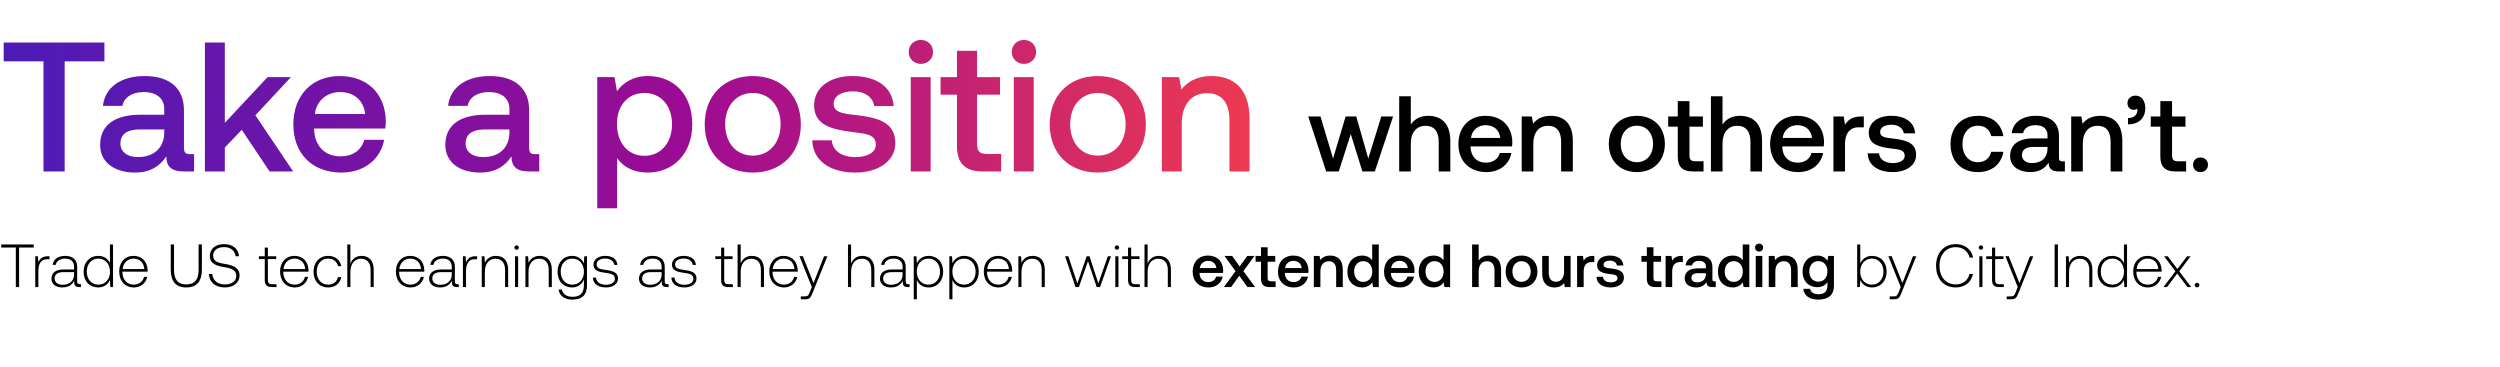
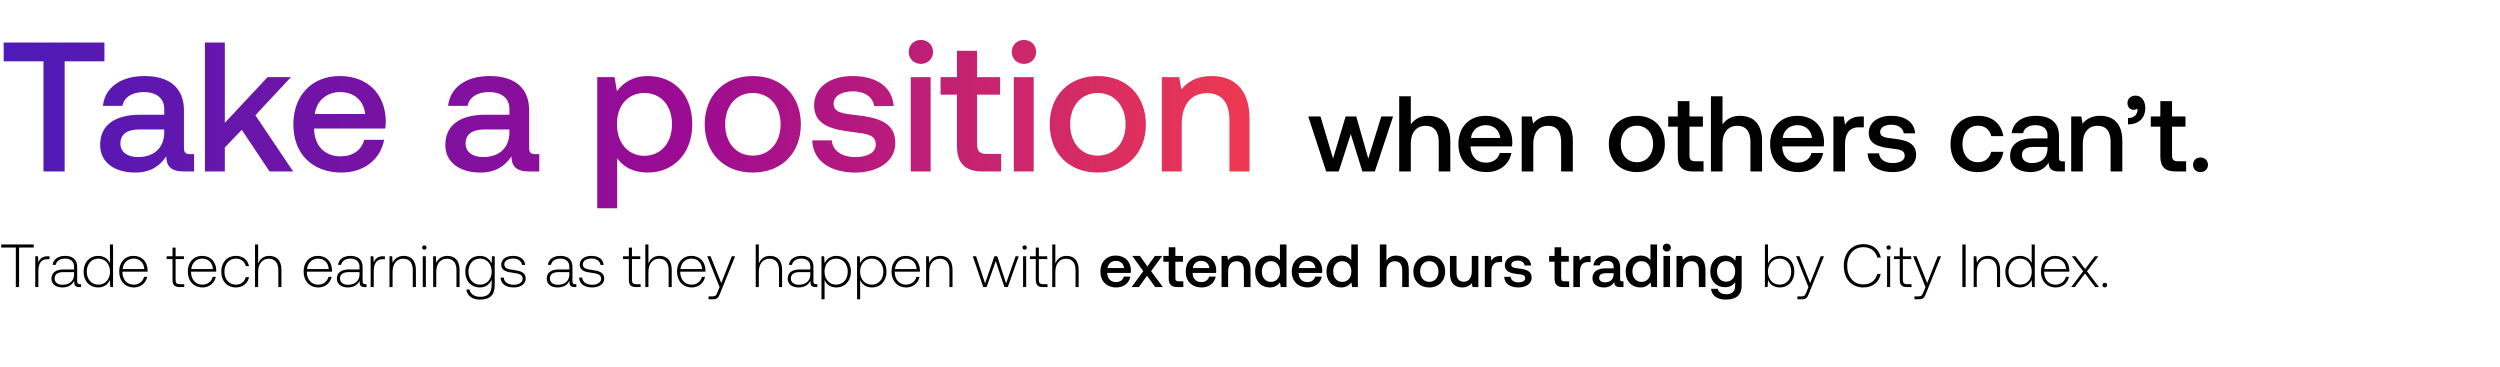
<svg xmlns="http://www.w3.org/2000/svg" width="627" height="92" viewBox="0 0 627 92" fill="none">
-   <path d="M.305 62.082h3.662V72h.824v-9.918h3.662v-.763H.305v.763zm11.696 2.182c-1.434 0-2.044.687-2.365 1.541l-.122-1.541h-.671V72h.778v-3.921c0-1.572.412-3.067 2.228-3.067h.564v-.748h-.412zm8.043 7.019c-.458 0-.687-.153-.687-.748v-3.6c0-1.77-1.083-2.763-3.02-2.763-1.77 0-2.946.855-3.144 2.259h.778c.198-.946 1.022-1.572 2.335-1.572 1.45 0 2.273.763 2.273 2.045v.671h-2.624c-1.984 0-3.052.855-3.052 2.304 0 1.373 1.083 2.213 2.731 2.213 1.572 0 2.503-.718 2.976-1.679v.275c-.03.915.35 1.312 1.266 1.312h.458v-.717h-.29zm-1.465-2.411c0 1.48-1.053 2.548-2.884 2.548-1.236 0-1.999-.625-1.999-1.587 0-1.022.763-1.587 2.198-1.587h2.685v.626zm8.993-2.869c-.473-1.098-1.51-1.83-2.96-1.83-2.12 0-3.647 1.617-3.647 3.951 0 2.442 1.526 3.968 3.647 3.968 1.45 0 2.457-.779 2.945-1.862L27.68 72h.672V61.319h-.779v4.684zm-2.899 5.387c-1.724 0-2.914-1.343-2.914-3.266 0-1.907 1.19-3.265 2.914-3.265 1.724 0 2.915 1.358 2.915 3.28 0 1.908-1.19 3.25-2.915 3.25zm8.926.702c1.694 0 2.99-1.1 3.326-2.655h-.793c-.305 1.205-1.328 1.953-2.594 1.953-1.724 0-2.808-1.313-2.838-3.113v-.137h6.317c0-.107.015-.23.015-.32-.076-2.305-1.495-3.648-3.57-3.648-2.121 0-3.571 1.618-3.571 3.907 0 2.426 1.51 4.013 3.708 4.013zm-2.838-4.608c.122-1.572 1.297-2.625 2.716-2.625 1.51 0 2.594.93 2.716 2.625H30.76zm12.06.106c0 2.976 1.266 4.502 3.89 4.502 2.64 0 3.922-1.526 3.922-4.502V61.32h-.824v6.317c0 2.457-.946 3.693-3.098 3.693-2.12 0-3.067-1.236-3.067-3.693V61.32h-.824v6.271zm9.572 1.13c.107 2.014 1.572 3.372 3.968 3.372 2.242 0 3.723-1.221 3.723-3.022 0-2.029-1.8-2.548-3.57-2.853-1.634-.275-3.053-.55-3.053-2.075 0-1.389 1.084-2.167 2.762-2.167 1.602 0 2.7.9 2.884 2.289h.84c-.153-1.831-1.542-3.036-3.724-3.036-2.167 0-3.586 1.144-3.586 2.96 0 2.029 1.74 2.487 3.449 2.777 1.678.29 3.174.625 3.174 2.182 0 1.373-1.16 2.197-2.884 2.197-1.8 0-3.021-1.038-3.128-2.625h-.855zm14.01 1.48c0 1.235.504 1.8 1.817 1.8h1.129v-.717H68.28c-.81 0-1.099-.305-1.099-1.099v-5.203h2.09v-.717h-2.09v-2.167h-.778v2.167h-1.465v.717h1.465V70.2zm7.548 1.892c1.693 0 2.99-1.1 3.326-2.655h-.793c-.306 1.205-1.328 1.953-2.594 1.953-1.725 0-2.808-1.313-2.838-3.113v-.137h6.316c0-.107.016-.23.016-.32-.076-2.305-1.496-3.648-3.57-3.648-2.122 0-3.571 1.618-3.571 3.907 0 2.426 1.51 4.013 3.708 4.013zm-2.838-4.608c.122-1.572 1.296-2.625 2.716-2.625 1.51 0 2.594.93 2.716 2.625h-5.433zm11.181 4.608c1.755 0 2.99-1.007 3.296-2.58h-.824c-.26 1.145-1.19 1.878-2.472 1.878-1.694 0-2.868-1.328-2.868-3.25 0-1.923 1.16-3.281 2.868-3.281 1.297 0 2.213.732 2.487 1.892h.809c-.32-1.602-1.526-2.579-3.28-2.579-2.183 0-3.678 1.618-3.678 3.968 0 2.38 1.48 3.952 3.662 3.952zm8.38-7.92c-1.45 0-2.35.81-2.793 1.923v-4.776h-.778V72h.778v-3.815c0-2.014 1.022-3.296 2.67-3.296 1.48 0 2.396.977 2.396 2.808V72h.778v-4.333c0-2.442-1.297-3.495-3.052-3.495zm12.319 7.92c1.693 0 2.99-1.1 3.326-2.655h-.794c-.305 1.205-1.327 1.953-2.593 1.953-1.725 0-2.808-1.313-2.839-3.113v-.137h6.317c0-.107.016-.23.016-.32-.077-2.305-1.496-3.648-3.571-3.648-2.121 0-3.57 1.618-3.57 3.907 0 2.426 1.51 4.013 3.708 4.013zm-2.839-4.608c.123-1.572 1.297-2.625 2.716-2.625 1.511 0 2.594.93 2.717 2.625h-5.433zm14.615 3.799c-.458 0-.686-.153-.686-.748v-3.6c0-1.77-1.084-2.763-3.022-2.763-1.77 0-2.945.855-3.143 2.259h.778c.199-.946 1.023-1.572 2.335-1.572 1.449 0 2.273.763 2.273 2.045v.671h-2.624c-1.984 0-3.052.855-3.052 2.304 0 1.373 1.084 2.213 2.731 2.213 1.572 0 2.503-.718 2.976-1.679v.275c-.031.915.351 1.312 1.266 1.312h.458v-.717h-.29zm-1.465-2.411c0 1.48-1.052 2.548-2.884 2.548-1.235 0-1.998-.625-1.998-1.587 0-1.022.763-1.587 2.197-1.587h2.685v.626zm5.954-4.608c-1.434 0-2.044.687-2.365 1.541l-.122-1.541h-.671V72h.778v-3.921c0-1.572.412-3.067 2.228-3.067h.564v-.748h-.412zm5.136-.092c-1.419 0-2.335.733-2.777 1.74l-.122-1.648h-.672V72h.779v-3.815c0-2.014 1.022-3.296 2.67-3.296 1.495 0 2.395.977 2.395 2.808V72h.779v-4.333c0-2.442-1.297-3.495-3.052-3.495zm5.171-1.54a.537.537 0 00.549-.55c0-.32-.244-.55-.549-.55a.538.538 0 00-.55.55c0 .32.244.55.55.55zM129.168 72h.778v-7.736h-.778V72zm6.178-7.828c-1.419 0-2.334.733-2.777 1.74l-.122-1.648h-.671V72h.778v-3.815c0-2.014 1.022-3.296 2.67-3.296 1.495 0 2.396.977 2.396 2.808V72h.778v-4.333c0-2.442-1.297-3.495-3.052-3.495zm11.076 1.892c-.473-1.144-1.511-1.892-2.945-1.892-2.121 0-3.647 1.603-3.647 3.952 0 2.442 1.526 3.968 3.647 3.968 1.45 0 2.472-.763 2.96-1.969v1.373c0 2.06-.976 2.945-2.838 2.945-1.45 0-2.457-.656-2.701-1.83h-.808c.244 1.647 1.571 2.532 3.448 2.532 2.502 0 3.677-1.19 3.677-3.616v-7.263h-.671l-.122 1.8zm-2.884 5.326c-1.724 0-2.914-1.343-2.914-3.266 0-1.922 1.19-3.265 2.914-3.265 1.724 0 2.914 1.343 2.914 3.28 0 1.908-1.19 3.25-2.914 3.25zm5.157-1.77c.061 1.602 1.358 2.472 3.296 2.472 1.663 0 3.006-.84 3.006-2.213 0-1.633-1.435-1.953-3.098-2.182-1.205-.168-2.273-.305-2.273-1.388 0-.885.869-1.465 2.182-1.465 1.235 0 2.12.595 2.258 1.602h.793c-.137-1.51-1.373-2.274-3.051-2.274-1.725-.015-2.961.87-2.961 2.198 0 1.556 1.435 1.846 3.022 2.06 1.297.183 2.349.35 2.349 1.495 0 .915-.961 1.495-2.227 1.495-1.48 0-2.442-.686-2.503-1.8h-.793zm18.704 1.663c-.457 0-.686-.153-.686-.748v-3.6c0-1.77-1.084-2.763-3.022-2.763-1.77 0-2.944.855-3.143 2.259h.778c.199-.946 1.023-1.572 2.335-1.572 1.45 0 2.273.763 2.273 2.045v.671h-2.624c-1.984 0-3.052.855-3.052 2.304 0 1.373 1.084 2.213 2.732 2.213 1.571 0 2.502-.718 2.975-1.679v.275c-.031.915.351 1.312 1.266 1.312h.458v-.717h-.29zm-1.465-2.411c0 1.48-1.052 2.548-2.883 2.548-1.236 0-1.999-.625-1.999-1.587 0-1.022.763-1.587 2.197-1.587h2.685v.626zm2.445.748c.061 1.602 1.358 2.472 3.296 2.472 1.663 0 3.006-.84 3.006-2.213 0-1.633-1.435-1.953-3.098-2.182-1.205-.168-2.273-.305-2.273-1.388 0-.885.869-1.465 2.182-1.465 1.236 0 2.121.595 2.258 1.602h.793c-.137-1.51-1.373-2.274-3.051-2.274-1.725-.015-2.96.87-2.96 2.198 0 1.556 1.434 1.846 3.021 2.06 1.297.183 2.35.35 2.35 1.495 0 .915-.962 1.495-2.228 1.495-1.48 0-2.442-.686-2.503-1.8h-.793zm12.479.58c0 1.235.503 1.8 1.816 1.8h1.129v-.717h-1.068c-.809 0-1.099-.305-1.099-1.099v-5.203h2.091v-.717h-2.091v-2.167h-.778v2.167h-1.465v.717h1.465V70.2zm7.699-6.028c-1.449 0-2.349.81-2.792 1.923v-4.776h-.778V72h.778v-3.815c0-2.014 1.022-3.296 2.67-3.296 1.48 0 2.396.977 2.396 2.808V72h.778v-4.333c0-2.442-1.297-3.495-3.052-3.495zm8.088 7.92c1.694 0 2.991-1.1 3.326-2.655h-.793c-.305 1.205-1.328 1.953-2.594 1.953-1.724 0-2.808-1.313-2.838-3.113v-.137h6.317c0-.107.015-.23.015-.32-.076-2.305-1.495-3.648-3.57-3.648-2.121 0-3.571 1.618-3.571 3.907 0 2.426 1.511 4.013 3.708 4.013zm-2.838-4.608c.122-1.572 1.297-2.625 2.716-2.625 1.51 0 2.594.93 2.716 2.625h-5.432zM203.608 72l-.504 1.251c-.351.855-.488 1.084-1.281 1.084h-.977v.717h1.19c1.038 0 1.282-.397 1.77-1.618l3.708-9.17h-.839l-2.64 6.729-2.686-6.73h-.839L203.608 72zm12.635-7.828c-1.449 0-2.35.81-2.792 1.923v-4.776h-.778V72h.778v-3.815c0-2.014 1.022-3.296 2.67-3.296 1.48 0 2.396.977 2.396 2.808V72h.778v-4.333c0-2.442-1.297-3.495-3.052-3.495zm11.595 7.11c-.458 0-.687-.152-.687-.747v-3.6c0-1.77-1.083-2.763-3.021-2.763-1.77 0-2.945.855-3.144 2.259h.779c.198-.946 1.022-1.572 2.334-1.572 1.45 0 2.274.763 2.274 2.045v.671h-2.625c-1.983 0-3.051.855-3.051 2.304 0 1.373 1.083 2.213 2.731 2.213 1.571 0 2.502-.718 2.975-1.679v.275c-.03.915.351 1.312 1.267 1.312h.457v-.717h-.289zm-1.465-2.41c0 1.48-1.053 2.548-2.884 2.548-1.236 0-1.999-.625-1.999-1.587 0-1.022.763-1.587 2.197-1.587h2.686v.626zm6.533-4.7c-1.449 0-2.456.779-2.944 1.862l-.123-1.77h-.671v10.788h.778v-4.837c.443 1.129 1.496 1.877 2.96 1.877 2.121 0 3.647-1.618 3.647-3.968 0-2.426-1.526-3.952-3.647-3.952zm-.061 7.218c-1.724 0-2.914-1.343-2.914-3.28 0-1.893 1.19-3.251 2.914-3.251 1.725 0 2.915 1.358 2.915 3.265 0 1.923-1.19 3.266-2.915 3.266zm8.987-7.218c-1.449 0-2.457.779-2.945 1.862l-.122-1.77h-.671v10.788h.778v-4.837c.442 1.129 1.495 1.877 2.96 1.877 2.121 0 3.647-1.618 3.647-3.968 0-2.426-1.526-3.952-3.647-3.952zm-.061 7.218c-1.724 0-2.914-1.343-2.914-3.28 0-1.893 1.19-3.251 2.914-3.251 1.724 0 2.914 1.358 2.914 3.265 0 1.923-1.19 3.266-2.914 3.266zm8.666.702c1.694 0 2.991-1.1 3.327-2.655h-.794c-.305 1.205-1.327 1.953-2.594 1.953-1.724 0-2.807-1.313-2.838-3.113v-.137h6.317c0-.107.016-.23.016-.32-.077-2.305-1.496-3.648-3.571-3.648-2.121 0-3.57 1.618-3.57 3.907 0 2.426 1.51 4.013 3.707 4.013zm-2.838-4.608c.122-1.572 1.297-2.625 2.716-2.625 1.511 0 2.594.93 2.716 2.625h-5.432zm11.38-3.312c-1.419 0-2.334.733-2.777 1.74l-.122-1.648h-.671V72h.778v-3.815c0-2.014 1.022-3.296 2.67-3.296 1.495 0 2.396.977 2.396 2.808V72h.778v-4.333c0-2.442-1.297-3.495-3.052-3.495zM269.743 72h.839l2.289-6.5 2.182 6.5h.839l2.746-7.736h-.793l-2.38 6.805-2.213-6.805h-.717l-2.335 6.805-2.258-6.805h-.824L269.743 72zm10.381-9.369a.537.537 0 00.549-.55c0-.32-.244-.548-.549-.548a.538.538 0 00-.55.549c0 .32.245.55.55.55zM279.727 72h.778v-7.736h-.778V72zm3.187-1.8c0 1.235.504 1.8 1.816 1.8h1.129v-.717h-1.068c-.808 0-1.098-.305-1.098-1.099v-5.203h2.09v-.717h-2.09v-2.167h-.779v2.167h-1.464v.717h1.464V70.2zm7.7-6.028c-1.45 0-2.35.81-2.792 1.923v-4.776h-.779V72h.779v-3.815c0-2.014 1.022-3.296 2.67-3.296 1.48 0 2.395.977 2.395 2.808V72h.779v-4.333c0-2.442-1.297-3.495-3.052-3.495zm12.502 7.92c1.938 0 3.251-1.175 3.525-2.716h-1.648c-.229.87-.961 1.373-1.968 1.373-1.297 0-2.136-.87-2.182-2.197v-.107h5.89a4.56 4.56 0 00.046-.626c-.046-2.289-1.557-3.723-3.815-3.723-2.304 0-3.845 1.602-3.845 4.013 0 2.396 1.541 3.983 3.997 3.983zm-2.212-4.853c.122-1.114 1.022-1.815 2.075-1.815 1.145 0 1.953.656 2.091 1.815h-4.166zm6.04 4.761h1.816l2.06-2.838L312.865 72h1.922l-2.945-3.998 2.778-3.814h-1.816l-1.908 2.64-1.861-2.64h-1.923l2.762 3.814-2.93 3.998zm9.316-2.12c0 1.418.641 2.12 2.136 2.12h1.526v-1.45h-1.16c-.625 0-.839-.228-.839-.839v-4.074h1.907v-1.45h-1.907v-2.181h-1.663v2.182h-1.358v1.45h1.358v4.241zm8.254 2.212c1.938 0 3.25-1.175 3.525-2.716h-1.648c-.229.87-.961 1.373-1.968 1.373-1.297 0-2.137-.87-2.182-2.197v-.107h5.889c.031-.214.046-.427.046-.626-.046-2.289-1.556-3.723-3.814-3.723-2.304 0-3.846 1.602-3.846 4.013 0 2.396 1.542 3.983 3.998 3.983zm-2.212-4.853c.122-1.114 1.022-1.815 2.075-1.815 1.144 0 1.953.656 2.09 1.815h-4.165zm11.326-3.143c-1.266 0-2.014.504-2.502 1.114l-.183-1.022h-1.434V72h1.647v-3.937c0-1.587.779-2.548 2.091-2.548 1.236 0 1.861.794 1.861 2.274V72h1.664v-4.349c0-2.609-1.419-3.555-3.144-3.555zm10.518 1.175c-.503-.687-1.342-1.175-2.533-1.175-2.121 0-3.692 1.587-3.692 3.998 0 2.502 1.571 3.998 3.692 3.998 1.236 0 2.045-.58 2.549-1.267L344.36 72h1.434V61.319h-1.648v3.952zm-2.258 5.432c-1.373 0-2.274-1.068-2.274-2.61 0-1.525.901-2.593 2.274-2.593s2.274 1.068 2.274 2.624c0 1.51-.901 2.579-2.274 2.579zm9.224 1.389c1.938 0 3.25-1.175 3.525-2.716h-1.648c-.229.87-.961 1.373-1.968 1.373-1.297 0-2.136-.87-2.182-2.197v-.107h5.89c.03-.214.045-.427.045-.626-.045-2.289-1.556-3.723-3.814-3.723-2.304 0-3.845 1.602-3.845 4.013 0 2.396 1.541 3.983 3.997 3.983zm-2.212-4.853c.122-1.114 1.022-1.815 2.075-1.815 1.144 0 1.953.656 2.09 1.815H348.9zm13.142-1.968c-.503-.687-1.342-1.175-2.533-1.175-2.121 0-3.692 1.587-3.692 3.998 0 2.502 1.571 3.998 3.692 3.998 1.236 0 2.045-.58 2.549-1.267l.198 1.175h1.434V61.319h-1.648v3.952zm-2.258 5.432c-1.373 0-2.274-1.068-2.274-2.61 0-1.525.901-2.593 2.274-2.593s2.274 1.068 2.274 2.624c0 1.51-.901 2.579-2.274 2.579zm13.525-6.607c-1.22 0-1.968.55-2.456 1.22V61.32h-1.648V72h1.648v-3.952c0-1.572.793-2.533 2.09-2.533 1.221 0 1.877.794 1.877 2.274V72h1.648v-4.349c0-2.609-1.419-3.555-3.159-3.555zm8.29 7.996c2.381 0 3.983-1.603 3.983-3.998 0-2.38-1.602-3.998-3.983-3.998-2.38 0-3.982 1.617-3.982 3.998 0 2.395 1.602 3.998 3.982 3.998zm0-1.404c-1.388 0-2.288-1.084-2.288-2.594 0-1.51.9-2.594 2.288-2.594 1.389 0 2.304 1.083 2.304 2.594 0 1.51-.915 2.594-2.304 2.594zm10.664-2.594c0 1.617-.763 2.563-2.014 2.563-1.206 0-1.816-.778-1.816-2.304v-4.165h-1.648v4.348c0 2.67 1.419 3.556 3.082 3.556 1.206 0 1.923-.489 2.411-1.084l.183.992h1.45v-7.812h-1.648v3.906zm7.224-3.906c-1.282 0-1.908.518-2.304 1.174l-.184-1.174h-1.464V72h1.648v-3.921c0-1.206.473-2.35 1.937-2.35h.733v-1.541h-.366zm.912 5.233c.046 1.694 1.48 2.67 3.571 2.67 1.892 0 3.311-.945 3.311-2.44 0-1.74-1.45-2.106-3.235-2.32-1.129-.122-1.877-.214-1.877-.946 0-.626.641-1.023 1.618-1.023.976 0 1.648.504 1.739 1.221h1.618c-.107-1.602-1.465-2.487-3.388-2.487-1.877-.015-3.204.946-3.204 2.426 0 1.618 1.404 1.999 3.189 2.213 1.205.152 1.923.213 1.923 1.052 0 .626-.672 1.023-1.694 1.023-1.19 0-1.892-.58-1.953-1.389h-1.618zm12.628.458c0 1.42.64 2.121 2.136 2.121h1.526v-1.45h-1.16c-.626 0-.839-.228-.839-.839v-4.074h1.907v-1.45h-1.907v-2.181h-1.663v2.182h-1.358v1.45h1.358v4.241zm8.662-5.691c-1.282 0-1.907.518-2.304 1.174l-.183-1.174h-1.465V72h1.648v-3.921c0-1.206.473-2.35 1.938-2.35h.732v-1.541h-.366zm8.285 6.378c-.336 0-.503-.107-.503-.504v-3.128c0-1.846-1.191-2.838-3.266-2.838-1.968 0-3.28.946-3.448 2.472h1.617c.122-.687.778-1.144 1.755-1.144 1.083 0 1.709.534 1.709 1.403v.473h-1.968c-2.182 0-3.342.9-3.342 2.503 0 1.45 1.19 2.289 2.899 2.289 1.267 0 2.06-.55 2.579-1.343 0 .778.366 1.251 1.434 1.251h.87v-1.434h-.336zm-2.136-1.77c-.015 1.205-.809 2.014-2.182 2.014-.9 0-1.45-.458-1.45-1.114 0-.793.565-1.175 1.587-1.175h2.045v.275zm9.245-3.525c-.503-.687-1.342-1.175-2.532-1.175-2.121 0-3.693 1.587-3.693 3.998 0 2.502 1.572 3.998 3.693 3.998 1.235 0 2.044-.58 2.548-1.267l.198 1.175h1.434V61.319h-1.648v3.952zm-2.258 5.432c-1.373 0-2.273-1.068-2.273-2.61 0-1.525.9-2.593 2.273-2.593 1.373 0 2.274 1.068 2.274 2.624 0 1.51-.901 2.579-2.274 2.579zm6.356-7.614c.565 0 1.007-.412 1.007-.992 0-.58-.442-.992-1.007-.992s-1.007.412-1.007.992c0 .58.442.992 1.007.992zM440.342 72h1.648v-7.812h-1.648V72zm7.383-7.904c-1.267 0-2.014.504-2.503 1.114l-.183-1.022h-1.434V72h1.648v-3.937c0-1.587.778-2.548 2.09-2.548 1.236 0 1.862.794 1.862 2.274V72h1.663v-4.349c0-2.609-1.419-3.555-3.143-3.555zm10.608 1.312c-.504-.778-1.343-1.312-2.564-1.312-2.121 0-3.692 1.572-3.692 3.967 0 2.487 1.571 3.968 3.692 3.968 1.221 0 2.03-.504 2.549-1.282v.87c0 1.495-.809 2.181-2.243 2.181-1.16 0-1.923-.503-2.121-1.373h-1.679c.153 1.755 1.602 2.716 3.678 2.716 2.807 0 3.997-1.343 3.997-3.463v-7.492h-1.434l-.183 1.22zm-2.289 5.234c-1.373 0-2.273-1.053-2.273-2.579 0-1.51.9-2.578 2.273-2.578 1.373 0 2.274 1.068 2.274 2.609 0 1.495-.901 2.548-2.274 2.548zm13.474-6.47c-1.449 0-2.471.794-2.96 1.892V61.32h-.778V72h.672l.122-1.755c.457 1.114 1.495 1.847 2.944 1.847 2.121 0 3.647-1.618 3.647-3.968 0-2.426-1.526-3.952-3.647-3.952zm-.061 7.218c-1.724 0-2.914-1.343-2.914-3.28 0-1.893 1.19-3.251 2.914-3.251 1.725 0 2.915 1.358 2.915 3.265 0 1.923-1.19 3.266-2.915 3.266zm7.24.61l-.503 1.251c-.351.855-.489 1.084-1.282 1.084h-.977v.717h1.191c1.037 0 1.281-.397 1.77-1.618l3.707-9.17h-.839l-2.639 6.729-2.686-6.73h-.839L476.697 72zm13.765.092c2.289 0 3.906-1.236 4.364-3.388h-.87c-.458 1.71-1.694 2.625-3.509 2.625-2.472 0-4.029-1.938-4.029-4.67 0-2.73 1.587-4.669 4.059-4.669 1.785 0 3.037.931 3.51 2.61h.869c-.473-2.137-2.09-3.372-4.333-3.372-3.006 0-4.959 2.227-4.959 5.431 0 3.235 1.907 5.433 4.898 5.433zm6.351-9.46a.537.537 0 00.549-.55c0-.32-.244-.55-.549-.55a.538.538 0 00-.549.55c0 .32.244.55.549.55zM496.416 72h.779v-7.736h-.779V72zm3.188-1.8c0 1.235.503 1.8 1.816 1.8h1.129v-.717h-1.068c-.809 0-1.099-.305-1.099-1.099v-5.203h2.091v-.717h-2.091v-2.167h-.778v2.167h-1.465v.717h1.465V70.2zm6.448 1.8l-.503 1.251c-.351.855-.489 1.084-1.282 1.084h-.977v.717h1.19c1.038 0 1.282-.397 1.77-1.618l3.708-9.17h-.839l-2.64 6.729-2.685-6.73h-.839L506.052 72zm9.248 0h.824V61.319h-.824V72zm6.413-7.828c-1.42 0-2.335.733-2.778 1.74l-.122-1.648h-.671V72h.778v-3.815c0-2.014 1.023-3.296 2.67-3.296 1.496 0 2.396.977 2.396 2.808V72h.778v-4.333c0-2.442-1.297-3.495-3.051-3.495zm10.971 1.831c-.473-1.098-1.51-1.83-2.96-1.83-2.121 0-3.647 1.617-3.647 3.951 0 2.442 1.526 3.968 3.647 3.968 1.45 0 2.457-.779 2.945-1.862l.122 1.77h.672V61.319h-.779v4.684zm-2.899 5.387c-1.724 0-2.914-1.343-2.914-3.266 0-1.907 1.19-3.265 2.914-3.265 1.724 0 2.915 1.358 2.915 3.28 0 1.908-1.191 3.25-2.915 3.25zm8.926.702c1.694 0 2.991-1.1 3.326-2.655h-.793c-.305 1.205-1.328 1.953-2.594 1.953-1.724 0-2.808-1.313-2.838-3.113v-.137h6.317c0-.107.015-.23.015-.32-.076-2.305-1.495-3.648-3.57-3.648-2.121 0-3.571 1.618-3.571 3.907 0 2.426 1.511 4.013 3.708 4.013zm-2.838-4.608c.122-1.572 1.297-2.625 2.716-2.625 1.51 0 2.594.93 2.716 2.625h-5.432zM542.59 72h.9l2.564-3.403L548.617 72h.946l-3.006-3.952 2.854-3.784h-.885l-2.442 3.204-2.411-3.204h-.93l2.853 3.784L542.59 72zm7.855-.504c0 .351.244.58.58.58.336 0 .58-.229.58-.58 0-.35-.244-.564-.58-.564-.336 0-.58.213-.58.564zM332.606 43h3.152l3.017-9.374L341.684 43h3.124l4.58-13.792h-2.963l-3.26 10.56-3.017-10.56h-2.666l-3.152 10.56-3.151-10.56h-3.071L332.606 43zm25.559-13.953c-2.155 0-3.475.97-4.337 2.155v-7.058h-2.909V43h2.909v-6.977c0-2.774 1.401-4.471 3.691-4.471 2.154 0 3.313 1.4 3.313 4.014V43h2.909v-7.677c0-4.606-2.505-6.276-5.576-6.276zm14.662 14.115c3.421 0 5.738-2.075 6.222-4.795h-2.909c-.404 1.535-1.697 2.424-3.475 2.424-2.289 0-3.771-1.535-3.852-3.879v-.188h10.398c.054-.377.081-.755.081-1.105-.081-4.04-2.748-6.572-6.734-6.572-4.068 0-6.788 2.828-6.788 7.084 0 4.23 2.72 7.03 7.057 7.03zm-3.906-8.566c.216-1.967 1.805-3.206 3.664-3.206 2.02 0 3.447 1.159 3.69 3.206h-7.354zm19.996-5.55c-2.236 0-3.556.89-4.418 1.967l-.323-1.805h-2.532V43h2.909v-6.95c0-2.801 1.374-4.498 3.69-4.498 2.182 0 3.286 1.4 3.286 4.014V43h2.937v-7.677c0-4.606-2.506-6.276-5.549-6.276zm21.605 14.116c4.202 0 7.03-2.829 7.03-7.058 0-4.202-2.828-7.057-7.03-7.057s-7.031 2.855-7.031 7.057c0 4.23 2.829 7.058 7.031 7.058zm0-2.479c-2.451 0-4.041-1.912-4.041-4.579 0-2.666 1.59-4.579 4.041-4.579 2.451 0 4.067 1.913 4.067 4.58 0 2.666-1.616 4.578-4.067 4.578zm10.261-1.427c0 2.505 1.131 3.744 3.771 3.744h2.694v-2.559h-2.047c-1.105 0-1.482-.404-1.482-1.482v-7.192h3.367v-2.559h-3.367v-3.851h-2.936v3.851h-2.397v2.56h2.397v7.488zm15.561-10.21c-2.154 0-3.474.97-4.336 2.156v-7.058h-2.91V43h2.91v-6.977c0-2.774 1.4-4.471 3.69-4.471 2.155 0 3.313 1.4 3.313 4.014V43h2.909v-7.677c0-4.606-2.505-6.276-5.576-6.276zm14.662 14.116c3.421 0 5.738-2.075 6.223-4.795h-2.909c-.404 1.535-1.697 2.424-3.475 2.424-2.29 0-3.771-1.535-3.852-3.879v-.188h10.397c.054-.377.081-.755.081-1.105-.081-4.04-2.747-6.572-6.734-6.572-4.067 0-6.788 2.828-6.788 7.084 0 4.23 2.721 7.03 7.057 7.03zm-3.905-8.566c.215-1.967 1.804-3.206 3.663-3.206 2.02 0 3.448 1.159 3.69 3.206h-7.353zm19.699-5.388c-2.263 0-3.367.916-4.068 2.075l-.323-2.075h-2.586V43h2.909v-6.923c0-2.128.835-4.148 3.421-4.148h1.293v-2.72h-.646zm1.611 9.24c.081 2.99 2.613 4.714 6.303 4.714 3.34 0 5.845-1.67 5.845-4.31 0-3.071-2.558-3.717-5.71-4.095-1.993-.215-3.313-.377-3.313-1.67 0-1.104 1.131-1.804 2.855-1.804s2.909.889 3.071 2.154h2.855c-.189-2.828-2.586-4.39-5.98-4.39-3.313-.027-5.657 1.67-5.657 4.283 0 2.855 2.479 3.528 5.63 3.906 2.128.269 3.394.377 3.394 1.858 0 1.105-1.185 1.805-2.99 1.805-2.101 0-3.34-1.024-3.448-2.451h-2.855zm27.625 4.714c3.529 0 5.872-1.967 6.411-5.091h-3.071c-.35 1.589-1.535 2.612-3.313 2.612-2.343 0-3.879-1.858-3.879-4.552 0-2.72 1.536-4.606 3.879-4.606 1.805 0 2.963.997 3.34 2.613h3.044c-.566-3.125-2.774-5.091-6.33-5.091-4.175 0-6.923 2.828-6.923 7.084 0 4.31 2.667 7.03 6.842 7.03zm21.244-2.694c-.593 0-.889-.189-.889-.889v-5.522c0-3.26-2.101-5.01-5.764-5.01-3.475 0-5.792 1.67-6.088 4.364h2.855c.216-1.213 1.374-2.02 3.098-2.02 1.912 0 3.017.942 3.017 2.477v.835h-3.475c-3.852 0-5.899 1.59-5.899 4.418 0 2.56 2.101 4.04 5.118 4.04 2.236 0 3.636-.97 4.552-2.37 0 1.374.647 2.209 2.532 2.209h1.536v-2.532h-.593zm-3.771-3.125c-.027 2.128-1.428 3.556-3.852 3.556-1.589 0-2.559-.808-2.559-1.966 0-1.401.997-2.075 2.801-2.075h3.61v.485zm13.221-8.296c-2.236 0-3.555.889-4.417 1.966l-.324-1.805h-2.532V43h2.909v-6.95c0-2.801 1.374-4.498 3.691-4.498 2.182 0 3.286 1.4 3.286 4.014V43h2.936v-7.677c0-4.606-2.505-6.276-5.549-6.276zm8.884-5.064c-1.239 0-2.047.808-2.047 1.831 0 1.132.7 1.724 1.589 1.724.323 0 .647-.107.889-.296.027.135.027.242.027.377 0 .943-.674 1.994-2.371 1.994v1.589c2.667-.027 4.337-1.509 4.337-4.122 0-1.75-.943-3.097-2.424-3.097zm6.2 15.273c0 2.505 1.131 3.744 3.771 3.744h2.694v-2.559h-2.048c-1.104 0-1.481-.404-1.481-1.482v-7.192h3.367v-2.559h-3.367v-3.851h-2.936v3.851h-2.398v2.56h2.398v7.488zm8.204 2.074c0 1.077.781 1.832 1.858 1.832 1.078 0 1.886-.755 1.886-1.832 0-1.078-.808-1.832-1.886-1.832-1.077 0-1.858.755-1.858 1.832z" fill="#000" />
+   <path d="M.305 62.082h3.662V72h.824v-9.918h3.662v-.763H.305v.763zm11.696 2.182c-1.434 0-2.044.687-2.365 1.541l-.122-1.541h-.671V72h.778v-3.921c0-1.572.412-3.067 2.228-3.067h.564v-.748h-.412zm8.043 7.019c-.458 0-.687-.153-.687-.748v-3.6c0-1.77-1.083-2.763-3.02-2.763-1.77 0-2.946.855-3.144 2.259h.778c.198-.946 1.022-1.572 2.335-1.572 1.45 0 2.273.763 2.273 2.045v.671h-2.624c-1.984 0-3.052.855-3.052 2.304 0 1.373 1.083 2.213 2.731 2.213 1.572 0 2.503-.718 2.976-1.679v.275c-.03.915.35 1.312 1.266 1.312h.458v-.717h-.29zm-1.465-2.411c0 1.48-1.053 2.548-2.884 2.548-1.236 0-1.999-.625-1.999-1.587 0-1.022.763-1.587 2.198-1.587h2.685v.626zm8.993-2.869c-.473-1.098-1.51-1.83-2.96-1.83-2.12 0-3.647 1.617-3.647 3.951 0 2.442 1.526 3.968 3.647 3.968 1.45 0 2.457-.779 2.945-1.862L27.68 72h.672V61.319h-.779v4.684zm-2.899 5.387c-1.724 0-2.914-1.343-2.914-3.266 0-1.907 1.19-3.265 2.914-3.265 1.724 0 2.915 1.358 2.915 3.28 0 1.908-1.19 3.25-2.915 3.25zm8.926.702c1.694 0 2.99-1.1 3.326-2.655h-.793c-.305 1.205-1.328 1.953-2.594 1.953-1.724 0-2.808-1.313-2.838-3.113v-.137h6.317c0-.107.015-.23.015-.32-.076-2.305-1.495-3.648-3.57-3.648-2.121 0-3.571 1.618-3.571 3.907 0 2.426 1.51 4.013 3.708 4.013zm-2.838-4.608c.122-1.572 1.297-2.625 2.716-2.625 1.51 0 2.594.93 2.716 2.625H30.76zM43.263 70.2c0 1.235.503 1.8 1.815 1.8h1.13v-.717h-1.069c-.808 0-1.098-.305-1.098-1.099v-5.203h2.09v-.717h-2.09v-2.167h-.778v2.167h-1.465v.717h1.465V70.2zm7.547 1.892c1.693 0 2.99-1.1 3.326-2.655h-.794c-.305 1.205-1.327 1.953-2.594 1.953-1.724 0-2.807-1.313-2.838-3.113v-.137h6.317c0-.107.016-.23.016-.32-.077-2.305-1.496-3.648-3.57-3.648-2.122 0-3.571 1.618-3.571 3.907 0 2.426 1.51 4.013 3.708 4.013zm-2.839-4.608c.122-1.572 1.297-2.625 2.716-2.625 1.511 0 2.594.93 2.716 2.625h-5.432zm11.182 4.608c1.755 0 2.99-1.007 3.296-2.58h-.824c-.26 1.145-1.19 1.878-2.472 1.878-1.694 0-2.869-1.328-2.869-3.25 0-1.923 1.16-3.281 2.869-3.281 1.297 0 2.212.732 2.487 1.892h.809c-.32-1.602-1.526-2.579-3.28-2.579-2.183 0-3.678 1.618-3.678 3.968 0 2.38 1.48 3.952 3.662 3.952zm8.379-7.92c-1.45 0-2.35.81-2.792 1.923v-4.776h-.779V72h.779v-3.815c0-2.014 1.022-3.296 2.67-3.296 1.48 0 2.395.977 2.395 2.808V72h.779v-4.333c0-2.442-1.297-3.495-3.052-3.495zm12.32 7.92c1.693 0 2.99-1.1 3.326-2.655h-.794c-.305 1.205-1.327 1.953-2.594 1.953-1.724 0-2.807-1.313-2.838-3.113v-.137h6.317c0-.107.016-.23.016-.32-.077-2.305-1.496-3.648-3.57-3.648-2.122 0-3.571 1.618-3.571 3.907 0 2.426 1.51 4.013 3.707 4.013zm-2.839-4.608c.122-1.572 1.297-2.625 2.716-2.625 1.51 0 2.594.93 2.716 2.625h-5.432zm14.615 3.799c-.458 0-.687-.153-.687-.748v-3.6c0-1.77-1.083-2.763-3.02-2.763-1.77 0-2.946.855-3.144 2.259h.778c.198-.946 1.022-1.572 2.335-1.572 1.45 0 2.273.763 2.273 2.045v.671H87.54c-1.984 0-3.052.855-3.052 2.304 0 1.373 1.083 2.213 2.731 2.213 1.572 0 2.503-.718 2.976-1.679v.275c-.03.915.35 1.312 1.266 1.312h.458v-.717h-.29zm-1.465-2.411c0 1.48-1.053 2.548-2.884 2.548-1.236 0-1.998-.625-1.998-1.587 0-1.022.762-1.587 2.197-1.587h2.685v.626zm5.954-4.608c-1.434 0-2.044.687-2.365 1.541l-.122-1.541h-.671V72h.778v-3.921c0-1.572.412-3.067 2.228-3.067h.564v-.748h-.412zm5.136-.092c-1.42 0-2.335.733-2.777 1.74l-.122-1.648h-.672V72h.778v-3.815c0-2.014 1.023-3.296 2.671-3.296 1.495 0 2.395.977 2.395 2.808V72h.778v-4.333c0-2.442-1.297-3.495-3.051-3.495zm5.17-1.54c.306 0 .55-.23.55-.55 0-.32-.244-.55-.55-.55a.538.538 0 00-.549.55c0 .32.244.55.549.55zM106.027 72h.778v-7.736h-.778V72zm6.178-7.828c-1.419 0-2.335.733-2.777 1.74l-.122-1.648h-.672V72h.779v-3.815c0-2.014 1.022-3.296 2.67-3.296 1.495 0 2.395.977 2.395 2.808V72h.779v-4.333c0-2.442-1.297-3.495-3.052-3.495zm11.076 1.892c-.473-1.144-1.511-1.892-2.945-1.892-2.121 0-3.647 1.603-3.647 3.952 0 2.442 1.526 3.968 3.647 3.968 1.449 0 2.472-.763 2.96-1.969v1.373c0 2.06-.977 2.945-2.838 2.945-1.45 0-2.457-.656-2.701-1.83h-.809c.245 1.647 1.572 2.532 3.449 2.532 2.502 0 3.677-1.19 3.677-3.616v-7.263h-.671l-.122 1.8zm-2.884 5.326c-1.724 0-2.915-1.343-2.915-3.266 0-1.922 1.191-3.265 2.915-3.265s2.914 1.343 2.914 3.28c0 1.908-1.19 3.25-2.914 3.25zm5.157-1.77c.061 1.602 1.358 2.472 3.295 2.472 1.664 0 3.006-.84 3.006-2.213 0-1.633-1.434-1.953-3.097-2.182-1.205-.168-2.274-.305-2.274-1.388 0-.885.87-1.465 2.182-1.465 1.236 0 2.121.595 2.259 1.602h.793c-.137-1.51-1.373-2.274-3.052-2.274-1.724-.015-2.96.87-2.96 2.198 0 1.556 1.435 1.846 3.021 2.06 1.297.183 2.35.35 2.35 1.495 0 .915-.961 1.495-2.228 1.495-1.48 0-2.441-.686-2.502-1.8h-.793zm18.704 1.663c-.458 0-.686-.153-.686-.748v-3.6c0-1.77-1.084-2.763-3.022-2.763-1.77 0-2.945.855-3.143 2.259h.778c.199-.946 1.023-1.572 2.335-1.572 1.449 0 2.273.763 2.273 2.045v.671h-2.624c-1.984 0-3.052.855-3.052 2.304 0 1.373 1.083 2.213 2.731 2.213 1.572 0 2.503-.718 2.976-1.679v.275c-.031.915.351 1.312 1.266 1.312h.458v-.717h-.29zm-1.465-2.411c0 1.48-1.053 2.548-2.884 2.548-1.235 0-1.998-.625-1.998-1.587 0-1.022.763-1.587 2.197-1.587h2.685v.626zm2.445.748c.061 1.602 1.358 2.472 3.296 2.472 1.663 0 3.006-.84 3.006-2.213 0-1.633-1.435-1.953-3.098-2.182-1.205-.168-2.273-.305-2.273-1.388 0-.885.869-1.465 2.182-1.465 1.235 0 2.12.595 2.258 1.602h.793c-.137-1.51-1.373-2.274-3.051-2.274-1.725-.015-2.961.87-2.961 2.198 0 1.556 1.435 1.846 3.022 2.06 1.297.183 2.349.35 2.349 1.495 0 .915-.961 1.495-2.227 1.495-1.48 0-2.442-.686-2.503-1.8h-.793zm12.479.58c0 1.235.503 1.8 1.816 1.8h1.129v-.717h-1.068c-.809 0-1.099-.305-1.099-1.099v-5.203h2.09v-.717h-2.09v-2.167h-.778v2.167h-1.465v.717h1.465V70.2zm7.699-6.028c-1.449 0-2.35.81-2.792 1.923v-4.776h-.778V72h.778v-3.815c0-2.014 1.022-3.296 2.67-3.296 1.48 0 2.396.977 2.396 2.808V72h.778v-4.333c0-2.442-1.297-3.495-3.052-3.495zm8.088 7.92c1.693 0 2.99-1.1 3.326-2.655h-.793c-.305 1.205-1.328 1.953-2.594 1.953-1.724 0-2.808-1.313-2.838-3.113v-.137h6.317c0-.107.015-.23.015-.32-.076-2.305-1.495-3.648-3.571-3.648-2.12 0-3.57 1.618-3.57 3.907 0 2.426 1.511 4.013 3.708 4.013zm-2.838-4.608c.122-1.572 1.297-2.625 2.716-2.625 1.51 0 2.594.93 2.716 2.625h-5.432zM180.467 72l-.504 1.251c-.351.855-.488 1.084-1.282 1.084h-.976v.717h1.19c1.038 0 1.282-.397 1.77-1.618l3.708-9.17h-.839l-2.64 6.729-2.686-6.73h-.839L180.467 72zm12.635-7.828c-1.449 0-2.35.81-2.792 1.923v-4.776h-.778V72h.778v-3.815c0-2.014 1.022-3.296 2.67-3.296 1.48 0 2.396.977 2.396 2.808V72h.778v-4.333c0-2.442-1.297-3.495-3.052-3.495zm11.594 7.11c-.457 0-.686-.152-.686-.747v-3.6c0-1.77-1.084-2.763-3.021-2.763-1.77 0-2.945.855-3.144 2.259h.778c.199-.946 1.023-1.572 2.335-1.572 1.45 0 2.274.763 2.274 2.045v.671h-2.625c-1.984 0-3.052.855-3.052 2.304 0 1.373 1.084 2.213 2.732 2.213 1.571 0 2.502-.718 2.975-1.679v.275c-.03.915.351 1.312 1.267 1.312h.457v-.717h-.29zm-1.464-2.41c0 1.48-1.053 2.548-2.884 2.548-1.236 0-1.999-.625-1.999-1.587 0-1.022.763-1.587 2.197-1.587h2.686v.626zm6.533-4.7c-1.449 0-2.456.779-2.945 1.862l-.122-1.77h-.671v10.788h.778v-4.837c.443 1.129 1.495 1.877 2.96 1.877 2.121 0 3.647-1.618 3.647-3.968 0-2.426-1.526-3.952-3.647-3.952zm-.061 7.218c-1.724 0-2.914-1.343-2.914-3.28 0-1.893 1.19-3.251 2.914-3.251 1.724 0 2.915 1.358 2.915 3.265 0 1.923-1.191 3.266-2.915 3.266zm8.987-7.218c-1.45 0-2.457.779-2.945 1.862l-.122-1.77h-.671v10.788h.778v-4.837c.442 1.129 1.495 1.877 2.96 1.877 2.121 0 3.647-1.618 3.647-3.968 0-2.426-1.526-3.952-3.647-3.952zm-.061 7.218c-1.724 0-2.914-1.343-2.914-3.28 0-1.893 1.19-3.251 2.914-3.251 1.724 0 2.914 1.358 2.914 3.265 0 1.923-1.19 3.266-2.914 3.266zm8.666.702c1.694 0 2.991-1.1 3.327-2.655h-.794c-.305 1.205-1.327 1.953-2.594 1.953-1.724 0-2.807-1.313-2.838-3.113v-.137h6.317c0-.107.015-.23.015-.32-.076-2.305-1.495-3.648-3.57-3.648-2.121 0-3.571 1.618-3.571 3.907 0 2.426 1.511 4.013 3.708 4.013zm-2.838-4.608c.122-1.572 1.297-2.625 2.716-2.625 1.511 0 2.594.93 2.716 2.625h-5.432zm11.38-3.312c-1.419 0-2.335.733-2.777 1.74l-.122-1.648h-.671V72h.778v-3.815c0-2.014 1.022-3.296 2.67-3.296 1.495 0 2.396.977 2.396 2.808V72h.778v-4.333c0-2.442-1.297-3.495-3.052-3.495zM246.601 72h.84l2.288-6.5 2.182 6.5h.84l2.746-7.736h-.793l-2.381 6.805-2.212-6.805h-.717l-2.335 6.805-2.258-6.805h-.824L246.601 72zm10.382-9.369a.537.537 0 00.549-.55c0-.32-.244-.548-.549-.548a.538.538 0 00-.55.549c0 .32.244.55.55.55zM256.586 72h.778v-7.736h-.778V72zm3.187-1.8c0 1.235.504 1.8 1.816 1.8h1.129v-.717h-1.068c-.809 0-1.098-.305-1.098-1.099v-5.203h2.09v-.717h-2.09v-2.167h-.779v2.167h-1.464v.717h1.464V70.2zm7.7-6.028c-1.45 0-2.35.81-2.793 1.923v-4.776h-.778V72h.778v-3.815c0-2.014 1.023-3.296 2.671-3.296 1.48 0 2.395.977 2.395 2.808V72h.778v-4.333c0-2.442-1.297-3.495-3.051-3.495zm12.502 7.92c1.938 0 3.25-1.175 3.525-2.716h-1.648c-.229.87-.961 1.373-1.968 1.373-1.297 0-2.136-.87-2.182-2.197v-.107h5.89c.03-.214.045-.427.045-.626-.045-2.289-1.556-3.723-3.814-3.723-2.304 0-3.845 1.602-3.845 4.013 0 2.396 1.541 3.983 3.997 3.983zm-2.212-4.853c.122-1.114 1.022-1.815 2.075-1.815 1.144 0 1.953.656 2.09 1.815h-4.165zm6.04 4.761h1.816l2.06-2.838L289.724 72h1.922l-2.945-3.998 2.777-3.814h-1.815l-1.908 2.64-1.861-2.64h-1.923l2.762 3.814-2.93 3.998zm9.316-2.12c0 1.418.641 2.12 2.136 2.12h1.526v-1.45h-1.16c-.625 0-.839-.228-.839-.839v-4.074h1.907v-1.45h-1.907v-2.181h-1.663v2.182h-1.358v1.45h1.358v4.241zm8.254 2.212c1.938 0 3.25-1.175 3.525-2.716h-1.648c-.229.87-.961 1.373-1.969 1.373-1.296 0-2.136-.87-2.181-2.197v-.107h5.889c.031-.214.046-.427.046-.626-.046-2.289-1.556-3.723-3.815-3.723-2.304 0-3.845 1.602-3.845 4.013 0 2.396 1.541 3.983 3.998 3.983zm-2.212-4.853c.122-1.114 1.022-1.815 2.075-1.815 1.144 0 1.953.656 2.09 1.815h-4.165zm11.326-3.143c-1.266 0-2.014.504-2.502 1.114l-.183-1.022h-1.435V72h1.648v-3.937c0-1.587.778-2.548 2.091-2.548 1.236 0 1.861.794 1.861 2.274V72h1.663v-4.349c0-2.609-1.419-3.555-3.143-3.555zm10.518 1.175c-.503-.687-1.343-1.175-2.533-1.175-2.121 0-3.692 1.587-3.692 3.998 0 2.502 1.571 3.998 3.692 3.998 1.236 0 2.045-.58 2.548-1.267l.199 1.175h1.434V61.319h-1.648v3.952zm-2.258 5.432c-1.373 0-2.274-1.068-2.274-2.61 0-1.525.901-2.593 2.274-2.593s2.273 1.068 2.273 2.624c0 1.51-.9 2.579-2.273 2.579zm9.224 1.389c1.938 0 3.25-1.175 3.525-2.716h-1.648c-.229.87-.961 1.373-1.968 1.373-1.297 0-2.137-.87-2.182-2.197v-.107h5.889c.031-.214.046-.427.046-.626-.046-2.289-1.556-3.723-3.814-3.723-2.304 0-3.846 1.602-3.846 4.013 0 2.396 1.542 3.983 3.998 3.983zm-2.212-4.853c.122-1.114 1.022-1.815 2.075-1.815 1.144 0 1.953.656 2.09 1.815h-4.165zm13.142-1.968c-.503-.687-1.343-1.175-2.533-1.175-2.121 0-3.692 1.587-3.692 3.998 0 2.502 1.571 3.998 3.692 3.998 1.236 0 2.045-.58 2.548-1.267l.199 1.175h1.434V61.319h-1.648v3.952zm-2.258 5.432c-1.373 0-2.274-1.068-2.274-2.61 0-1.525.901-2.593 2.274-2.593s2.273 1.068 2.273 2.624c0 1.51-.9 2.579-2.273 2.579zm13.525-6.607c-1.221 0-1.968.55-2.457 1.22V61.32h-1.648V72h1.648v-3.952c0-1.572.794-2.533 2.091-2.533 1.22 0 1.877.794 1.877 2.274V72h1.648v-4.349c0-2.609-1.42-3.555-3.159-3.555zm8.29 7.996c2.381 0 3.983-1.603 3.983-3.998 0-2.38-1.602-3.998-3.983-3.998-2.38 0-3.982 1.617-3.982 3.998 0 2.395 1.602 3.998 3.982 3.998zm0-1.404c-1.388 0-2.289-1.084-2.289-2.594 0-1.51.901-2.594 2.289-2.594 1.389 0 2.304 1.083 2.304 2.594 0 1.51-.915 2.594-2.304 2.594zm10.664-2.594c0 1.617-.763 2.563-2.015 2.563-1.205 0-1.815-.778-1.815-2.304v-4.165h-1.648v4.348c0 2.67 1.419 3.556 3.082 3.556 1.205 0 1.923-.489 2.411-1.084l.183.992h1.449v-7.812h-1.647v3.906zm7.223-3.906c-1.281 0-1.907.518-2.304 1.174l-.183-1.174h-1.465V72h1.648v-3.921c0-1.206.473-2.35 1.938-2.35h.733v-1.541h-.367zm.913 5.233c.046 1.694 1.48 2.67 3.571 2.67 1.892 0 3.311-.945 3.311-2.44 0-1.74-1.45-2.106-3.235-2.32-1.129-.122-1.877-.214-1.877-.946 0-.626.641-1.023 1.618-1.023.976 0 1.647.504 1.739 1.221h1.617c-.106-1.602-1.464-2.487-3.387-2.487-1.877-.015-3.204.946-3.204 2.426 0 1.618 1.404 1.999 3.189 2.213 1.205.152 1.922.213 1.922 1.052 0 .626-.671 1.023-1.693 1.023-1.19 0-1.892-.58-1.953-1.389h-1.618zm12.627.458c0 1.42.641 2.121 2.137 2.121h1.526v-1.45h-1.16c-.626 0-.839-.228-.839-.839v-4.074h1.907v-1.45h-1.907v-2.181h-1.664v2.182h-1.358v1.45h1.358v4.241zm8.663-5.691c-1.282 0-1.908.518-2.304 1.174l-.183-1.174h-1.465V72h1.648v-3.921c0-1.206.473-2.35 1.938-2.35h.732v-1.541h-.366zm8.285 6.378c-.336 0-.504-.107-.504-.504v-3.128c0-1.846-1.19-2.838-3.265-2.838-1.968 0-3.281.946-3.448 2.472h1.617c.122-.687.778-1.144 1.755-1.144 1.083 0 1.709.534 1.709 1.403v.473h-1.969c-2.182 0-3.341.9-3.341 2.503 0 1.45 1.19 2.289 2.899 2.289 1.266 0 2.06-.55 2.579-1.343 0 .778.366 1.251 1.434 1.251h.87v-1.434h-.336zm-2.136-1.77c-.016 1.205-.809 2.014-2.182 2.014-.9 0-1.45-.458-1.45-1.114 0-.793.565-1.175 1.587-1.175h2.045v.275zm9.245-3.525c-.503-.687-1.343-1.175-2.533-1.175-2.121 0-3.692 1.587-3.692 3.998 0 2.502 1.571 3.998 3.692 3.998 1.236 0 2.045-.58 2.549-1.267l.198 1.175h1.434V61.319h-1.648v3.952zm-2.258 5.432c-1.373 0-2.274-1.068-2.274-2.61 0-1.525.901-2.593 2.274-2.593s2.274 1.068 2.274 2.624c0 1.51-.901 2.579-2.274 2.579zm6.356-7.614c.564 0 1.007-.412 1.007-.992 0-.58-.443-.992-1.007-.992-.565 0-1.007.412-1.007.992 0 .58.442.992 1.007.992zM417.201 72h1.647v-7.812h-1.647V72zm7.383-7.904c-1.267 0-2.014.504-2.503 1.114l-.183-1.022h-1.434V72h1.648v-3.937c0-1.587.778-2.548 2.09-2.548 1.236 0 1.862.794 1.862 2.274V72h1.663v-4.349c0-2.609-1.419-3.555-3.143-3.555zm10.608 1.312c-.504-.778-1.343-1.312-2.564-1.312-2.121 0-3.692 1.572-3.692 3.967 0 2.487 1.571 3.968 3.692 3.968 1.221 0 2.03-.504 2.548-1.282v.87c0 1.495-.808 2.181-2.243 2.181-1.159 0-1.922-.503-2.121-1.373h-1.678c.153 1.755 1.602 2.716 3.677 2.716 2.808 0 3.998-1.343 3.998-3.463v-7.492h-1.434l-.183 1.22zm-2.289 5.234c-1.373 0-2.274-1.053-2.274-2.579 0-1.51.901-2.578 2.274-2.578s2.273 1.068 2.273 2.609c0 1.495-.9 2.548-2.273 2.548zm13.474-6.47c-1.449 0-2.472.794-2.96 1.892V61.32h-.778V72h.671l.122-1.755c.458 1.114 1.496 1.847 2.945 1.847 2.121 0 3.647-1.618 3.647-3.968 0-2.426-1.526-3.952-3.647-3.952zm-.061 7.218c-1.724 0-2.914-1.343-2.914-3.28 0-1.893 1.19-3.251 2.914-3.251 1.724 0 2.915 1.358 2.915 3.265 0 1.923-1.191 3.266-2.915 3.266zm7.24.61l-.503 1.251c-.351.855-.489 1.084-1.282 1.084h-.977v.717h1.19c1.038 0 1.282-.397 1.77-1.618l3.708-9.17h-.839l-2.64 6.729-2.685-6.73h-.839L453.556 72zm13.765.092c2.289 0 3.906-1.236 4.364-3.388h-.87c-.458 1.71-1.694 2.625-3.509 2.625-2.472 0-4.029-1.938-4.029-4.67 0-2.73 1.587-4.669 4.059-4.669 1.785 0 3.036.931 3.51 2.61h.869c-.473-2.137-2.09-3.372-4.333-3.372-3.006 0-4.959 2.227-4.959 5.431 0 3.235 1.907 5.433 4.898 5.433zm6.351-9.46a.537.537 0 00.549-.55c0-.32-.244-.55-.549-.55a.538.538 0 00-.549.55c0 .32.244.55.549.55zM473.275 72h.778v-7.736h-.778V72zm3.188-1.8c0 1.235.503 1.8 1.816 1.8h1.129v-.717h-1.068c-.809 0-1.099-.305-1.099-1.099v-5.203h2.09v-.717h-2.09v-2.167h-.778v2.167h-1.465v.717h1.465V70.2zm6.448 1.8l-.504 1.251c-.351.855-.488 1.084-1.281 1.084h-.977v.717h1.19c1.038 0 1.282-.397 1.77-1.618l3.708-9.17h-.839l-2.64 6.729-2.685-6.73h-.84L482.911 72zm9.248 0h.824V61.319h-.824V72zm6.412-7.828c-1.419 0-2.334.733-2.777 1.74l-.122-1.648h-.671V72h.778v-3.815c0-2.014 1.022-3.296 2.67-3.296 1.496 0 2.396.977 2.396 2.808V72h.778v-4.333c0-2.442-1.297-3.495-3.052-3.495zm10.972 1.831c-.473-1.098-1.51-1.83-2.96-1.83-2.121 0-3.647 1.617-3.647 3.951 0 2.442 1.526 3.968 3.647 3.968 1.45 0 2.457-.779 2.945-1.862l.122 1.77h.671V61.319h-.778v4.684zm-2.899 5.387c-1.724 0-2.914-1.343-2.914-3.266 0-1.907 1.19-3.265 2.914-3.265 1.724 0 2.914 1.358 2.914 3.28 0 1.908-1.19 3.25-2.914 3.25zm8.926.702c1.693 0 2.99-1.1 3.326-2.655h-.793c-.305 1.205-1.328 1.953-2.594 1.953-1.724 0-2.808-1.313-2.838-3.113v-.137h6.317c0-.107.015-.23.015-.32-.076-2.305-1.495-3.648-3.571-3.648-2.121 0-3.57 1.618-3.57 3.907 0 2.426 1.511 4.013 3.708 4.013zm-2.838-4.608c.122-1.572 1.297-2.625 2.716-2.625 1.51 0 2.594.93 2.716 2.625h-5.432zM519.449 72h.9l2.564-3.403L525.476 72h.946l-3.006-3.952 2.853-3.784h-.885l-2.441 3.204-2.411-3.204h-.931l2.854 3.784L519.449 72zm7.855-.504c0 .351.244.58.58.58.335 0 .58-.229.58-.58 0-.35-.245-.564-.58-.564-.336 0-.58.213-.58.564zM332.606 43h3.152l3.017-9.374L341.684 43h3.124l4.58-13.792h-2.963l-3.26 10.56-3.017-10.56h-2.666l-3.152 10.56-3.151-10.56h-3.071L332.606 43zm25.559-13.953c-2.155 0-3.475.97-4.337 2.155v-7.058h-2.909V43h2.909v-6.977c0-2.774 1.401-4.471 3.691-4.471 2.154 0 3.313 1.4 3.313 4.014V43h2.909v-7.677c0-4.606-2.505-6.276-5.576-6.276zm14.662 14.115c3.421 0 5.738-2.075 6.222-4.795h-2.909c-.404 1.535-1.697 2.424-3.475 2.424-2.289 0-3.771-1.535-3.852-3.879v-.188h10.398c.054-.377.081-.755.081-1.105-.081-4.04-2.748-6.572-6.734-6.572-4.068 0-6.788 2.828-6.788 7.084 0 4.23 2.72 7.03 7.057 7.03zm-3.906-8.566c.216-1.967 1.805-3.206 3.664-3.206 2.02 0 3.447 1.159 3.69 3.206h-7.354zm19.996-5.55c-2.236 0-3.556.89-4.418 1.967l-.323-1.805h-2.532V43h2.909v-6.95c0-2.801 1.374-4.498 3.69-4.498 2.182 0 3.286 1.4 3.286 4.014V43h2.937v-7.677c0-4.606-2.506-6.276-5.549-6.276zm21.605 14.116c4.202 0 7.03-2.829 7.03-7.058 0-4.202-2.828-7.057-7.03-7.057s-7.031 2.855-7.031 7.057c0 4.23 2.829 7.058 7.031 7.058zm0-2.479c-2.451 0-4.041-1.912-4.041-4.579 0-2.666 1.59-4.579 4.041-4.579 2.451 0 4.067 1.913 4.067 4.58 0 2.666-1.616 4.578-4.067 4.578zm10.261-1.427c0 2.505 1.131 3.744 3.771 3.744h2.694v-2.559h-2.047c-1.105 0-1.482-.404-1.482-1.482v-7.192h3.367v-2.559h-3.367v-3.851h-2.936v3.851h-2.397v2.56h2.397v7.488zm15.561-10.21c-2.154 0-3.474.97-4.336 2.156v-7.058h-2.91V43h2.91v-6.977c0-2.774 1.4-4.471 3.69-4.471 2.155 0 3.313 1.4 3.313 4.014V43h2.909v-7.677c0-4.606-2.505-6.276-5.576-6.276zm14.662 14.116c3.421 0 5.738-2.075 6.223-4.795h-2.909c-.404 1.535-1.697 2.424-3.475 2.424-2.29 0-3.771-1.535-3.852-3.879v-.188h10.397c.054-.377.081-.755.081-1.105-.081-4.04-2.747-6.572-6.734-6.572-4.067 0-6.788 2.828-6.788 7.084 0 4.23 2.721 7.03 7.057 7.03zm-3.905-8.566c.215-1.967 1.804-3.206 3.663-3.206 2.02 0 3.448 1.159 3.69 3.206h-7.353zm19.699-5.388c-2.263 0-3.367.916-4.068 2.075l-.323-2.075h-2.586V43h2.909v-6.923c0-2.128.835-4.148 3.421-4.148h1.293v-2.72h-.646zm1.611 9.24c.081 2.99 2.613 4.714 6.303 4.714 3.34 0 5.845-1.67 5.845-4.31 0-3.071-2.558-3.717-5.71-4.095-1.993-.215-3.313-.377-3.313-1.67 0-1.104 1.131-1.804 2.855-1.804s2.909.889 3.071 2.154h2.855c-.189-2.828-2.586-4.39-5.98-4.39-3.313-.027-5.657 1.67-5.657 4.283 0 2.855 2.479 3.528 5.63 3.906 2.128.269 3.394.377 3.394 1.858 0 1.105-1.185 1.805-2.99 1.805-2.101 0-3.34-1.024-3.448-2.451h-2.855zm27.625 4.714c3.529 0 5.872-1.967 6.411-5.091h-3.071c-.35 1.589-1.535 2.612-3.313 2.612-2.343 0-3.879-1.858-3.879-4.552 0-2.72 1.536-4.606 3.879-4.606 1.805 0 2.963.997 3.34 2.613h3.044c-.566-3.125-2.774-5.091-6.33-5.091-4.175 0-6.923 2.828-6.923 7.084 0 4.31 2.667 7.03 6.842 7.03zm21.244-2.694c-.593 0-.889-.189-.889-.889v-5.522c0-3.26-2.101-5.01-5.764-5.01-3.475 0-5.792 1.67-6.088 4.364h2.855c.216-1.213 1.374-2.02 3.098-2.02 1.912 0 3.017.942 3.017 2.477v.835h-3.475c-3.852 0-5.899 1.59-5.899 4.418 0 2.56 2.101 4.04 5.118 4.04 2.236 0 3.636-.97 4.552-2.37 0 1.374.647 2.209 2.532 2.209h1.536v-2.532h-.593zm-3.771-3.125c-.027 2.128-1.428 3.556-3.852 3.556-1.589 0-2.559-.808-2.559-1.966 0-1.401.997-2.075 2.801-2.075h3.61v.485zm13.221-8.296c-2.236 0-3.555.889-4.417 1.966l-.324-1.805h-2.532V43h2.909v-6.95c0-2.801 1.374-4.498 3.691-4.498 2.182 0 3.286 1.4 3.286 4.014V43h2.936v-7.677c0-4.606-2.505-6.276-5.549-6.276zm8.884-5.064c-1.239 0-2.047.808-2.047 1.831 0 1.132.7 1.724 1.589 1.724.323 0 .647-.107.889-.296.027.135.027.242.027.377 0 .943-.674 1.994-2.371 1.994v1.589c2.667-.027 4.337-1.509 4.337-4.122 0-1.75-.943-3.097-2.424-3.097zm6.2 15.273c0 2.505 1.131 3.744 3.771 3.744h2.694v-2.559h-2.048c-1.104 0-1.481-.404-1.481-1.482v-7.192h3.367v-2.559h-3.367v-3.851h-2.936v3.851h-2.398v2.56h2.398v7.488zm8.204 2.074c0 1.077.781 1.832 1.858 1.832 1.078 0 1.886-.755 1.886-1.832 0-1.078-.808-1.832-1.886-1.832-1.077 0-1.858.755-1.858 1.832z" fill="#000" />
  <path d="M.924 15.375h9.978V43h5.313V15.375h9.978v-4.712H.923v4.712zM47.66 38.658c-1.016 0-1.524-.324-1.524-1.525v-9.47c0-5.59-3.603-8.592-9.886-8.592-5.959 0-9.932 2.864-10.44 7.483h4.897c.37-2.078 2.356-3.464 5.312-3.464 3.28 0 5.174 1.617 5.174 4.25v1.432h-5.959c-6.606 0-10.117 2.725-10.117 7.576 0 4.388 3.604 6.93 8.777 6.93 3.835 0 6.237-1.664 7.807-4.066 0 2.356 1.109 3.788 4.343 3.788h2.633v-4.342H47.66zm-6.467-5.359c-.046 3.65-2.448 6.098-6.606 6.098-2.725 0-4.388-1.386-4.388-3.372 0-2.403 1.709-3.557 4.804-3.557h6.19v.831zM51.395 43h4.99v-6.005l4.25-4.435L67.61 43h5.913l-9.47-14.09 8.916-9.562h-5.867L56.384 30.805V10.663h-4.989V43zm34.278.277c5.867 0 9.84-3.557 10.671-8.223h-4.989c-.693 2.634-2.91 4.158-5.959 4.158-3.926 0-6.467-2.633-6.606-6.652v-.324h17.832a13.55 13.55 0 00.138-1.893c-.138-6.93-4.712-11.272-11.549-11.272-6.975 0-11.64 4.85-11.64 12.15 0 7.252 4.665 12.056 12.102 12.056zm-6.698-14.69c.37-3.372 3.095-5.497 6.283-5.497 3.464 0 5.913 1.986 6.328 5.497H78.975zm55.257 10.07c-1.016 0-1.524-.323-1.524-1.524v-9.47c0-5.59-3.603-8.592-9.886-8.592-5.959 0-9.932 2.864-10.44 7.483h4.897c.369-2.078 2.356-3.464 5.312-3.464 3.28 0 5.174 1.617 5.174 4.25v1.432h-5.959c-6.606 0-10.117 2.725-10.117 7.576 0 4.388 3.603 6.93 8.777 6.93 3.834 0 6.237-1.664 7.807-4.066 0 2.356 1.109 3.788 4.343 3.788h2.633v-4.342h-1.017zm-6.467-5.358c-.046 3.65-2.448 6.098-6.606 6.098-2.725 0-4.388-1.386-4.388-3.372 0-2.403 1.709-3.557 4.804-3.557h6.19v.831zm34.678-14.228c-3.695 0-6.144 1.71-7.714 3.788l-.601-3.51h-4.342v32.89h4.989V39.674c1.478 2.125 4.019 3.603 7.668 3.603 6.468 0 11.18-4.804 11.18-12.103 0-7.576-4.712-12.103-11.18-12.103zm-.831 20.002c-4.158 0-6.883-3.28-6.883-7.991 0-4.574 2.725-7.761 6.883-7.761 4.157 0 6.929 3.187 6.929 7.853 0 4.62-2.772 7.9-6.929 7.9zm27.187 4.204c7.207 0 12.057-4.85 12.057-12.103 0-7.206-4.85-12.103-12.057-12.103-7.206 0-12.057 4.897-12.057 12.103 0 7.253 4.851 12.103 12.057 12.103zm0-4.25c-4.203 0-6.929-3.28-6.929-7.853s2.726-7.853 6.929-7.853c4.204 0 6.976 3.28 6.976 7.853s-2.772 7.853-6.976 7.853zm14.918-3.834c.138 5.128 4.48 8.084 10.809 8.084 5.728 0 10.025-2.864 10.025-7.391 0-5.266-4.389-6.375-9.794-7.022-3.418-.37-5.682-.646-5.682-2.864 0-1.894 1.94-3.095 4.897-3.095 2.956 0 4.989 1.524 5.266 3.696h4.897c-.324-4.85-4.435-7.53-10.256-7.53-5.682-.046-9.701 2.864-9.701 7.345 0 4.897 4.25 6.052 9.655 6.698 3.65.462 5.821.647 5.821 3.188 0 1.894-2.033 3.095-5.128 3.095-3.603 0-5.728-1.756-5.913-4.204h-4.896zm27.241-19.171c1.709 0 3.049-1.247 3.049-3.003 0-1.755-1.34-3.002-3.049-3.002-1.71 0-3.049 1.247-3.049 3.002 0 1.756 1.339 3.003 3.049 3.003zM228.417 43h4.989V19.348h-4.989V43zm11.589-6.421c0 4.296 1.94 6.421 6.467 6.421h4.62v-4.389h-3.511c-1.894 0-2.541-.692-2.541-2.54V23.737h5.774v-4.389h-5.774v-6.606h-5.035v6.606h-4.112v4.389h4.112v12.842zm16.801-20.557c1.709 0 3.049-1.247 3.049-3.003 0-1.755-1.34-3.002-3.049-3.002-1.709 0-3.049 1.247-3.049 3.002 0 1.756 1.34 3.003 3.049 3.003zM254.266 43h4.989V19.348h-4.989V43zm21.059.277c7.207 0 12.057-4.85 12.057-12.103 0-7.206-4.85-12.103-12.057-12.103-7.206 0-12.057 4.897-12.057 12.103 0 7.253 4.851 12.103 12.057 12.103zm0-4.25c-4.204 0-6.929-3.28-6.929-7.853s2.725-7.853 6.929-7.853c4.204 0 6.976 3.28 6.976 7.853s-2.772 7.853-6.976 7.853zm28.542-19.956c-3.835 0-6.098 1.524-7.576 3.372l-.555-3.095h-4.342V43h4.989V31.082c0-4.805 2.356-7.715 6.329-7.715 3.742 0 5.636 2.402 5.636 6.883V43h5.035V29.834c0-7.899-4.296-10.763-9.516-10.763z" fill="url(#paint0_linear_19_18749)" />
  <defs>
    <linearGradient id="paint0_linear_19_18749" x1="344" y1="28.5" x2="0" y2="28.5" gradientUnits="userSpaceOnUse">
      <stop stop-color="#FF4343" />
      <stop offset=".5" stop-color="#9C0B93" />
      <stop offset="1" stop-color="#4C1BB7" />
    </linearGradient>
  </defs>
</svg>
